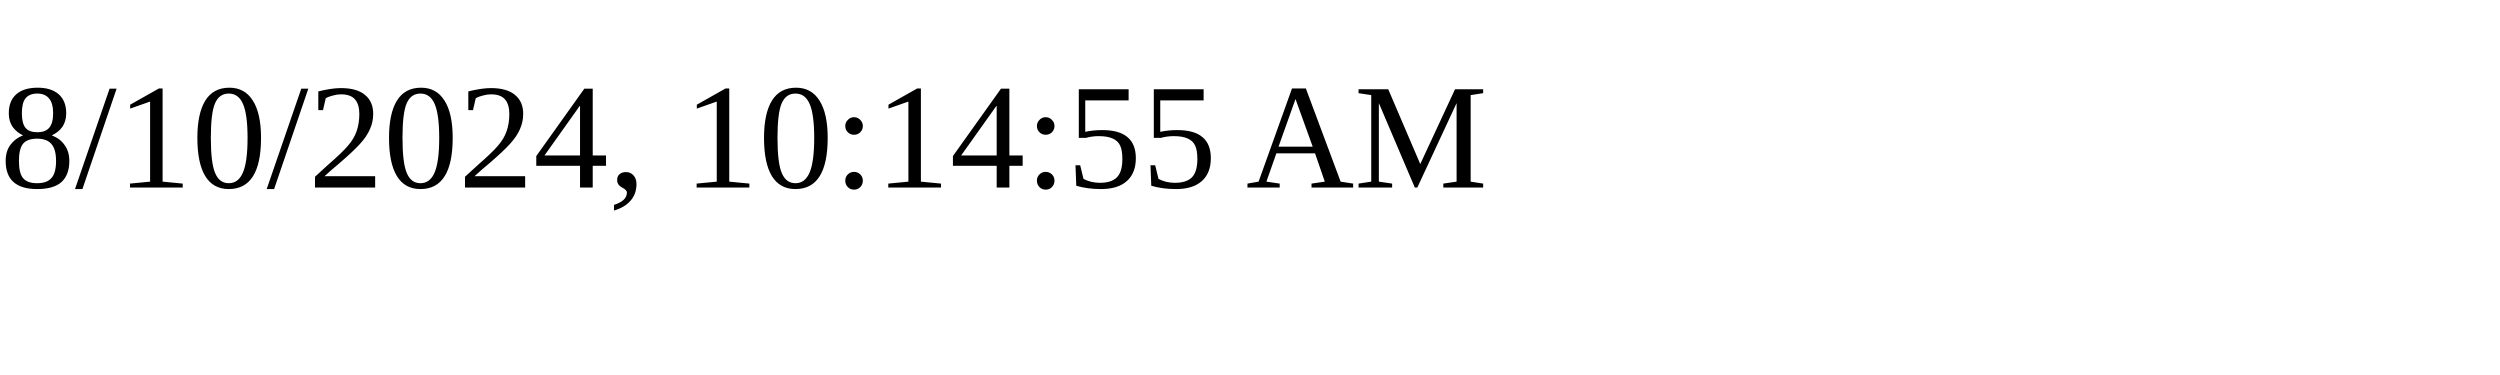
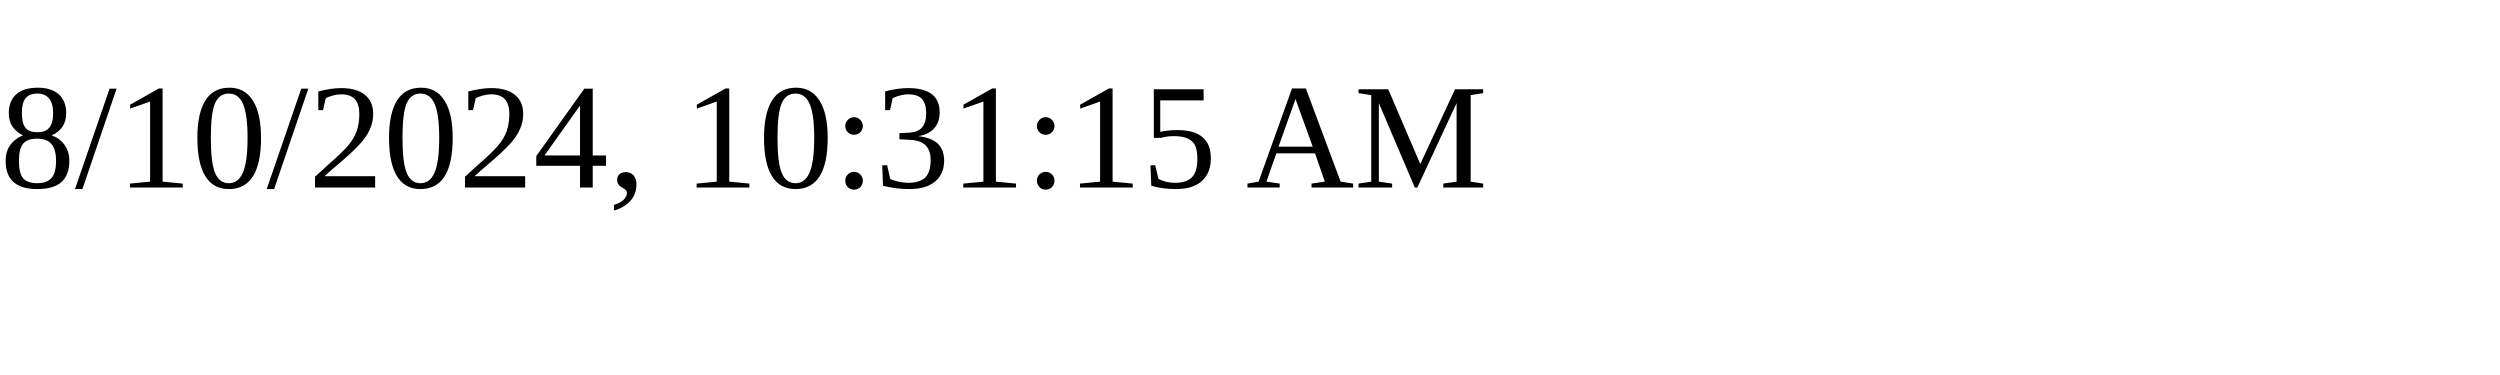
<svg xmlns="http://www.w3.org/2000/svg" height="30" width="200">
-   <text x="0" y="15">8/10/2024, 10:14:55 AM</text>
+   <text x="0" y="15">8/10/2024, 10:31:15 AM</text>
</svg>
